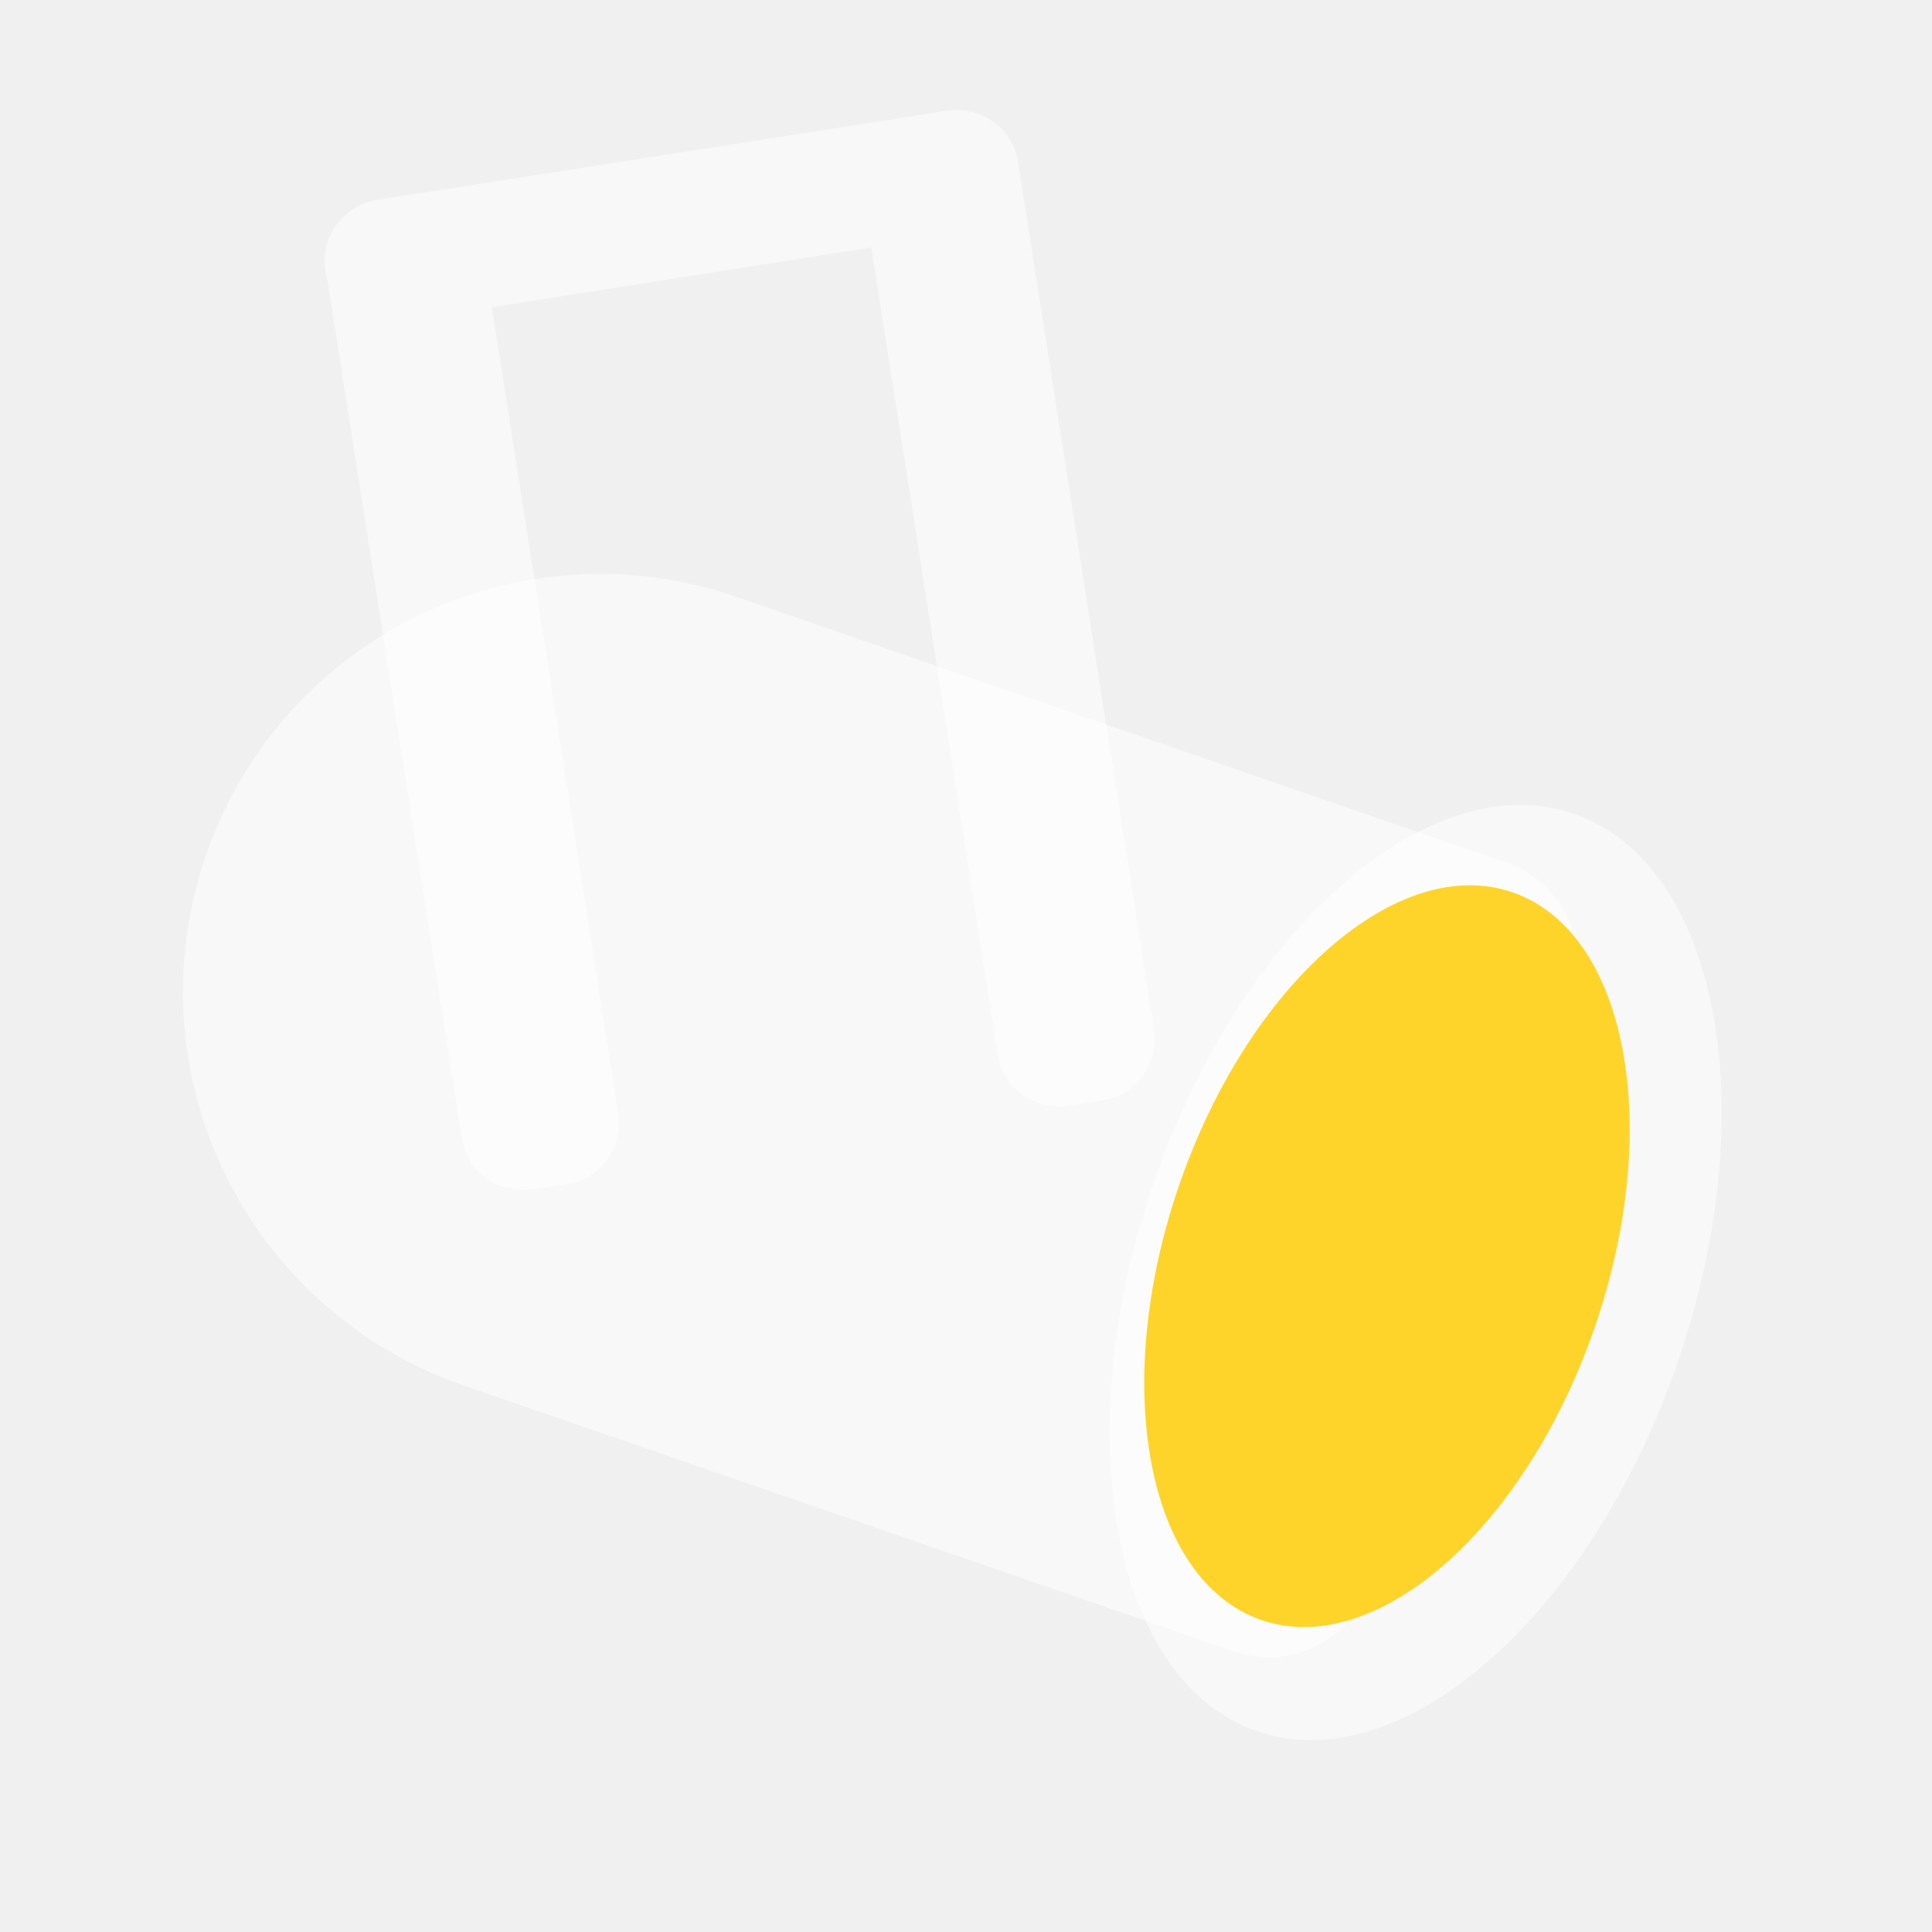
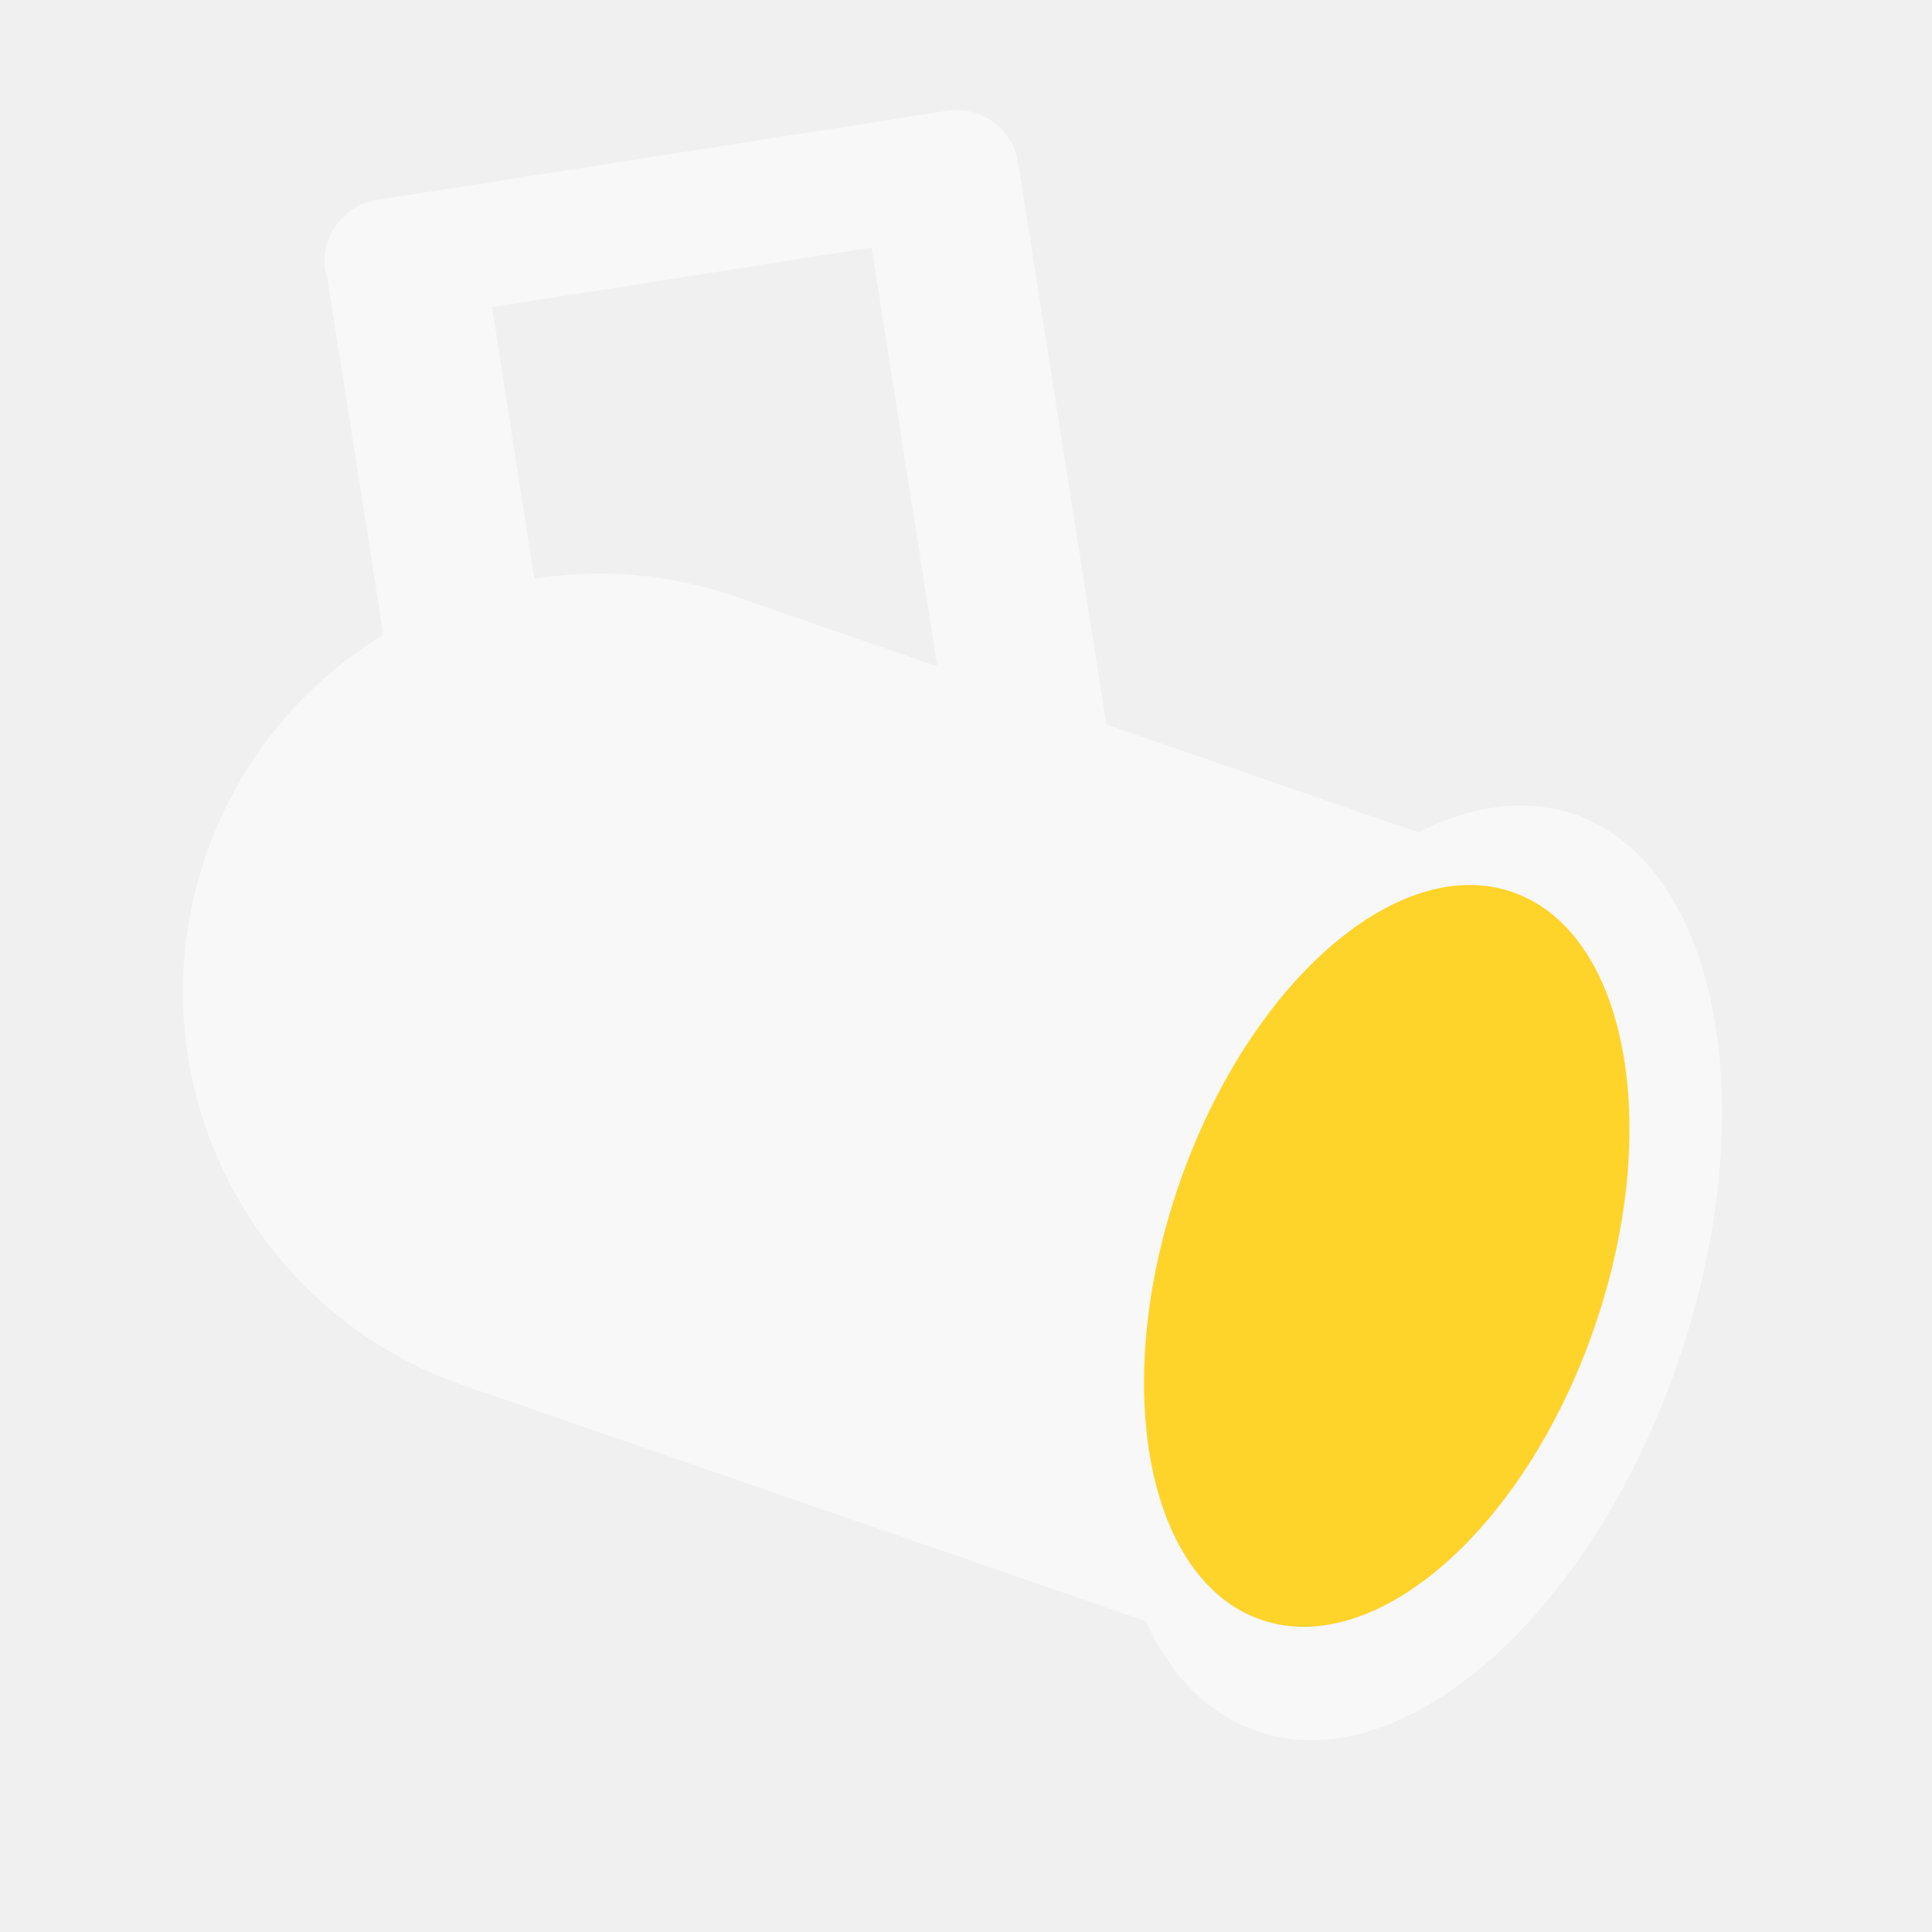
<svg xmlns="http://www.w3.org/2000/svg" version="1.1" id="svg3404" x="0px" y="0px" viewBox="0 0 256 256" style="enable-background:new 0 0 256 256;" xml:space="preserve">
  <style type="text/css">
- 	.st0{opacity:0.56;}
- 	.st1{fill:#FFFFFF;}
- 	.st2{opacity:0.56;fill:#FFFFFF;}
- 	.st3{fill:#FFD42A;}
+ 	.st0{opacity:0.56;fill:#FFFFFF;}
+ 	.st1{fill:#FFD42A;}
</style>
+   <path class="st0" d="M208.6,107.9c-6.5-2.2-13.6-1.2-20.7,2.4L146.6,96l-11.7-74.5c-0.7-4.2-4.4-7.1-8.6-6.9c-0.3,0-0.6,0-0.9,0.1  L49.9,26.5c-4.4,0.7-7.5,4.9-6.8,9.4c0.1,0.4,0.2,0.8,0.3,1.1l7.4,47.1c-10.6,6.5-19.1,16.5-23.5,29.2c-10,28.9,5.3,60.3,34.2,70.3  l90.3,31.2c3.3,7.2,8.3,12.4,14.8,14.6c19.2,6.6,44.1-15.2,55.7-48.8C233.9,147.1,227.8,114.5,208.6,107.9z M97.6,79.1  c-8.9-3.1-18.1-3.8-26.8-2.4l-5.6-36l50.3-7.9l8.7,55.5L97.6,79.1z M211.3,176c-9.2,26.6-29,43.9-44.2,38.7s-20-31.1-10.8-57.7  c9.2-26.6,29-43.9,44.2-38.7C215.6,123.5,220.5,149.4,211.3,176z" />
  <g>
-     <g class="st0">
-       <path class="st1" d="M54.5,25.8L50,26.5c-4.5,0.7-7.5,4.9-6.8,9.4l18,114.9c0.7,4.5,4.9,7.5,9.4,6.8l4.5-0.7    c4.5-0.7,7.5-4.9,6.8-9.4l-18-114.9C63.1,28.1,58.9,25.1,54.5,25.8z" />
-       <path class="st1" d="M125.5,14.7l-4.5,0.7c-4.5,0.7-7.5,4.9-6.8,9.4l18,114.9c0.7,4.5,4.9,7.5,9.4,6.8l4.5-0.7    c4.5-0.7,7.5-4.9,6.8-9.4l-18-114.9C134.2,17,130,14,125.5,14.7z" />
-       <path class="st1" d="M128.1,30.8L52.5,42.7c-4.5,0.7-8.7-2.4-9.4-6.8l0,0c-0.7-4.5,2.4-8.7,6.8-9.4l75.5-11.8    c4.5-0.7,8.7,2.4,9.4,6.8l0,0C135.6,25.9,132.5,30.1,128.1,30.8z" />
-     </g>
-     <path class="st2" d="M199.6,114.3l-102-35.2c-28.9-10-60.3,5.3-70.3,34.2s5.3,60.3,34.2,70.3l102,35.2c7.4,2.6,15.5-1.4,18-8.8   l26.8-77.7C210.9,124.9,206.9,116.9,199.6,114.3z" />
-     <ellipse transform="matrix(0.3266 -0.9452 0.9452 0.3266 -33.0577 290.8741)" class="st2" cx="187.6" cy="168.6" rx="64.3" ry="36.7" />
-     <ellipse transform="matrix(0.3266 -0.9452 0.9452 0.3266 -33.6252 285.7976)" class="st3" cx="183.8" cy="166.5" rx="51" ry="29.1" />
+     <ellipse transform="matrix(0.3266 -0.9452 0.9452 0.3266 -33.5624 285.7909)" class="st1" cx="183.8" cy="166.4" rx="51" ry="29.1" />
  </g>
</svg>
